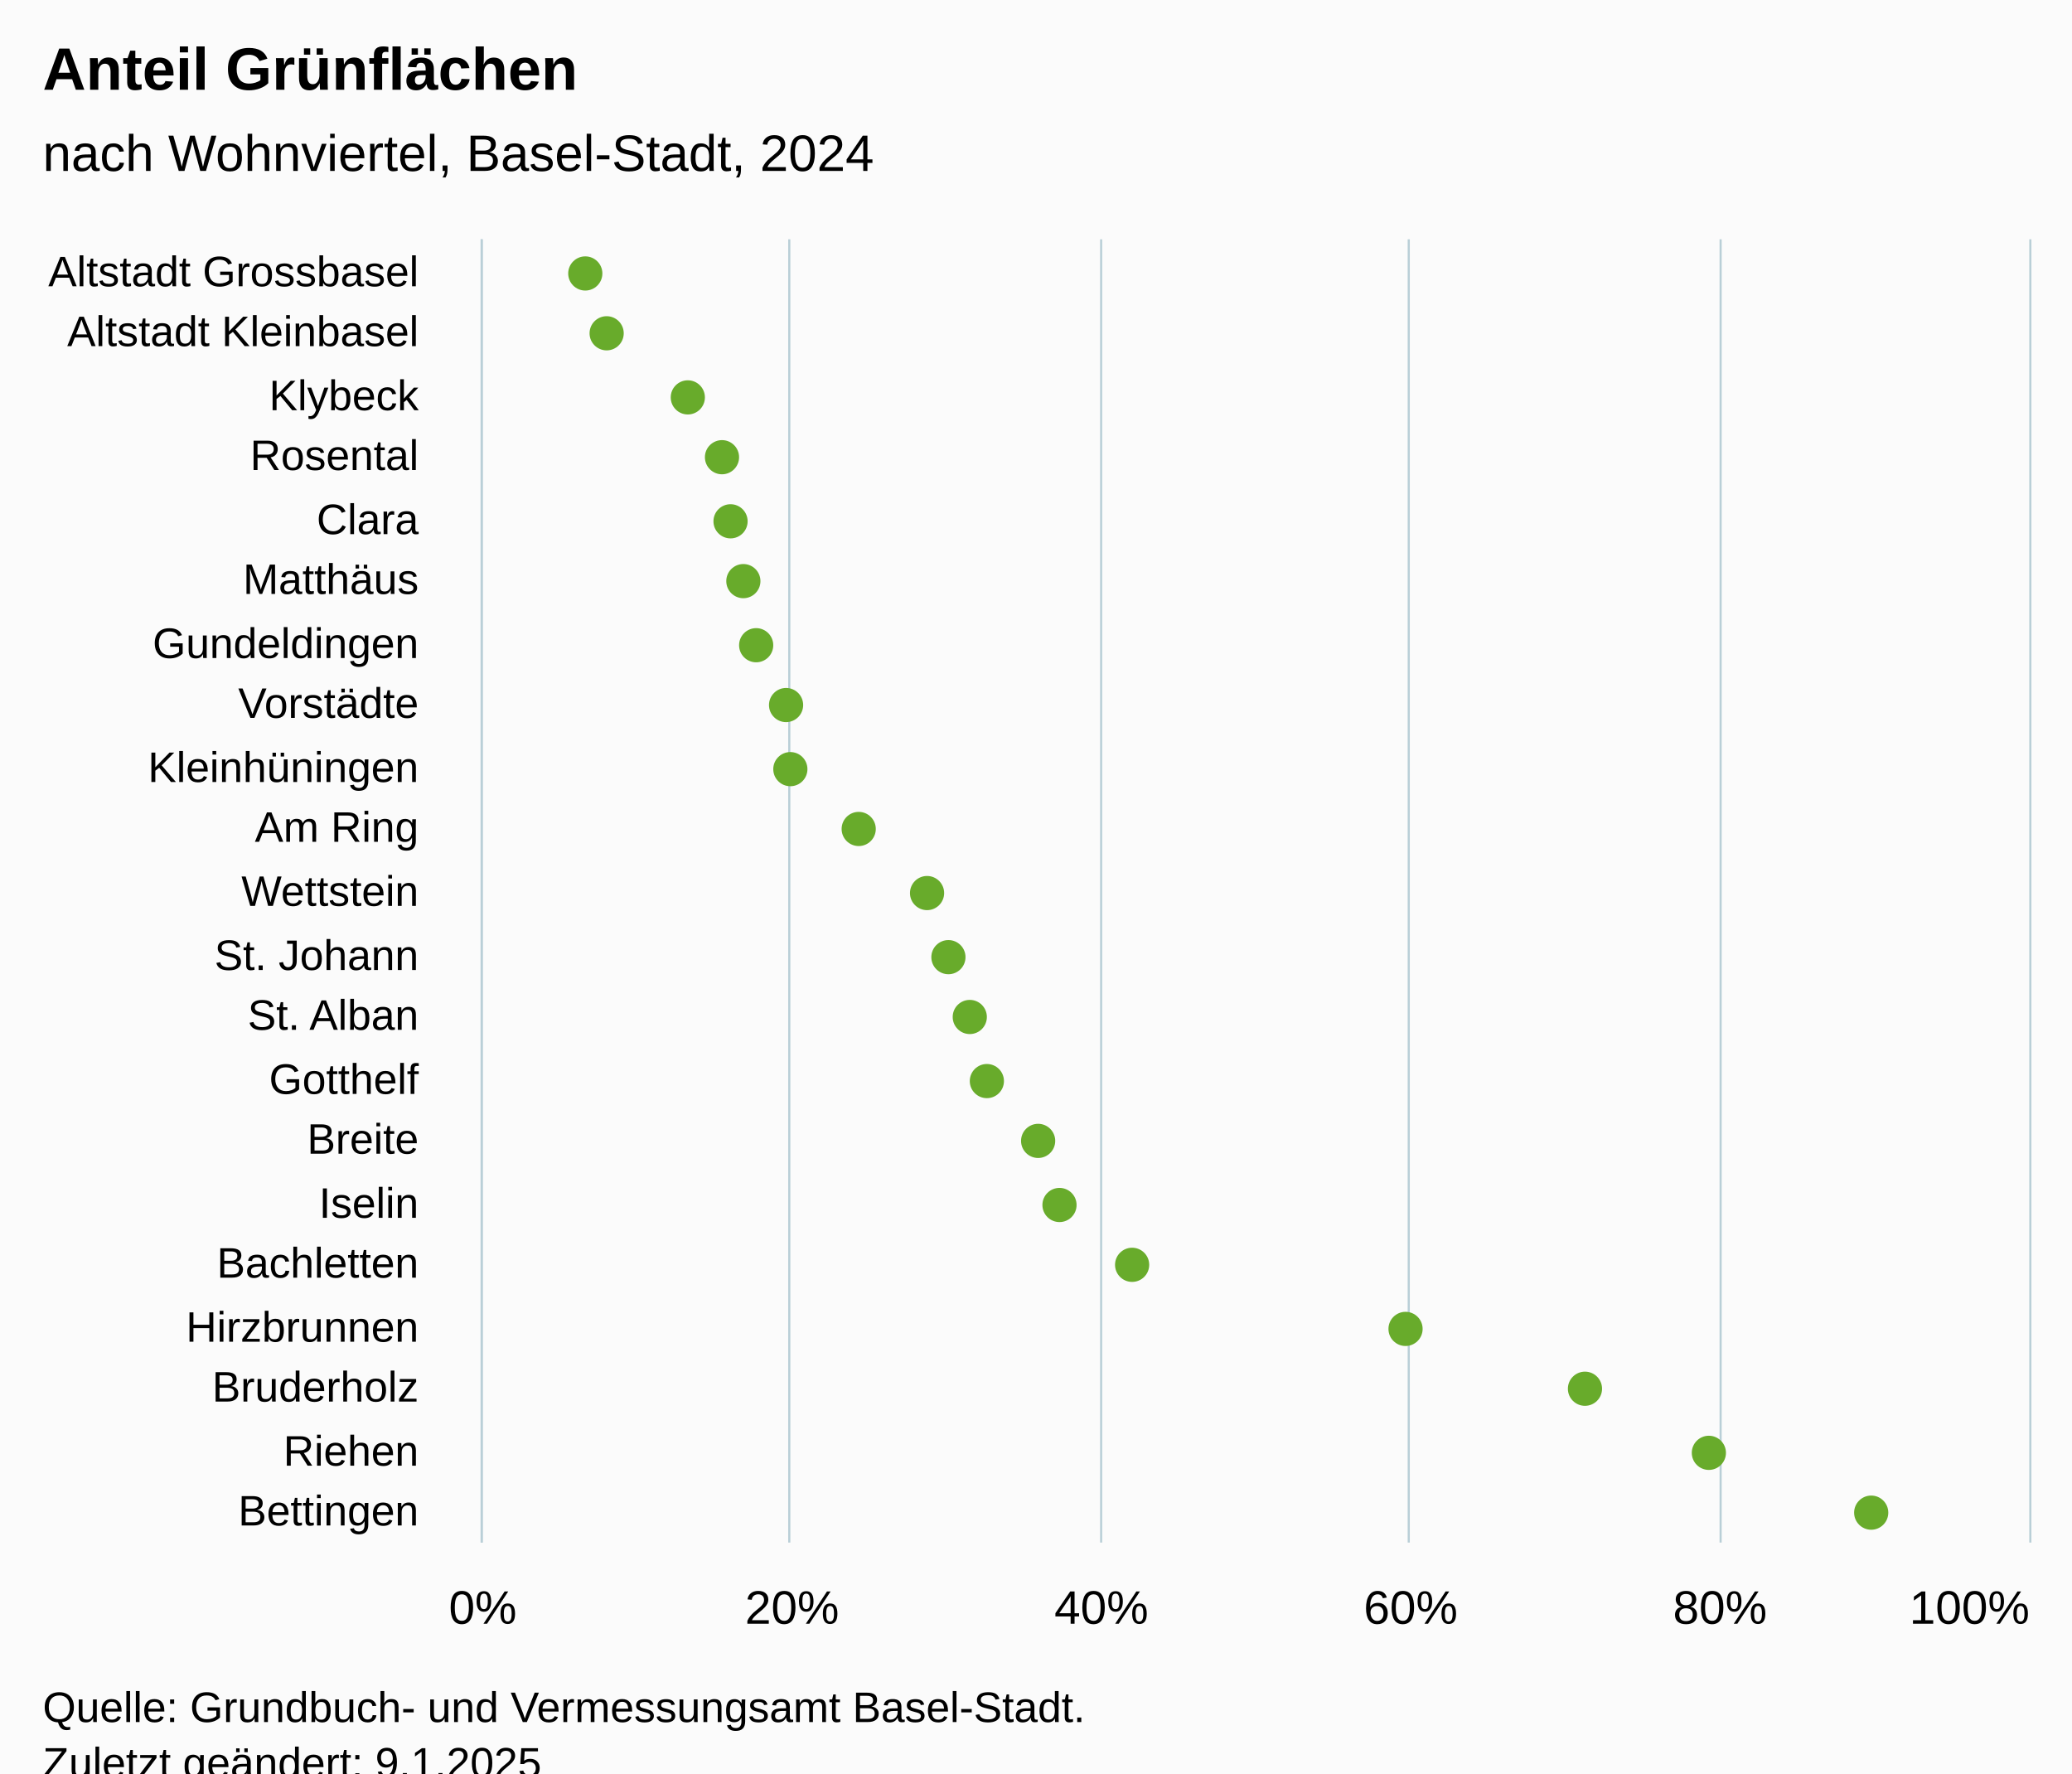
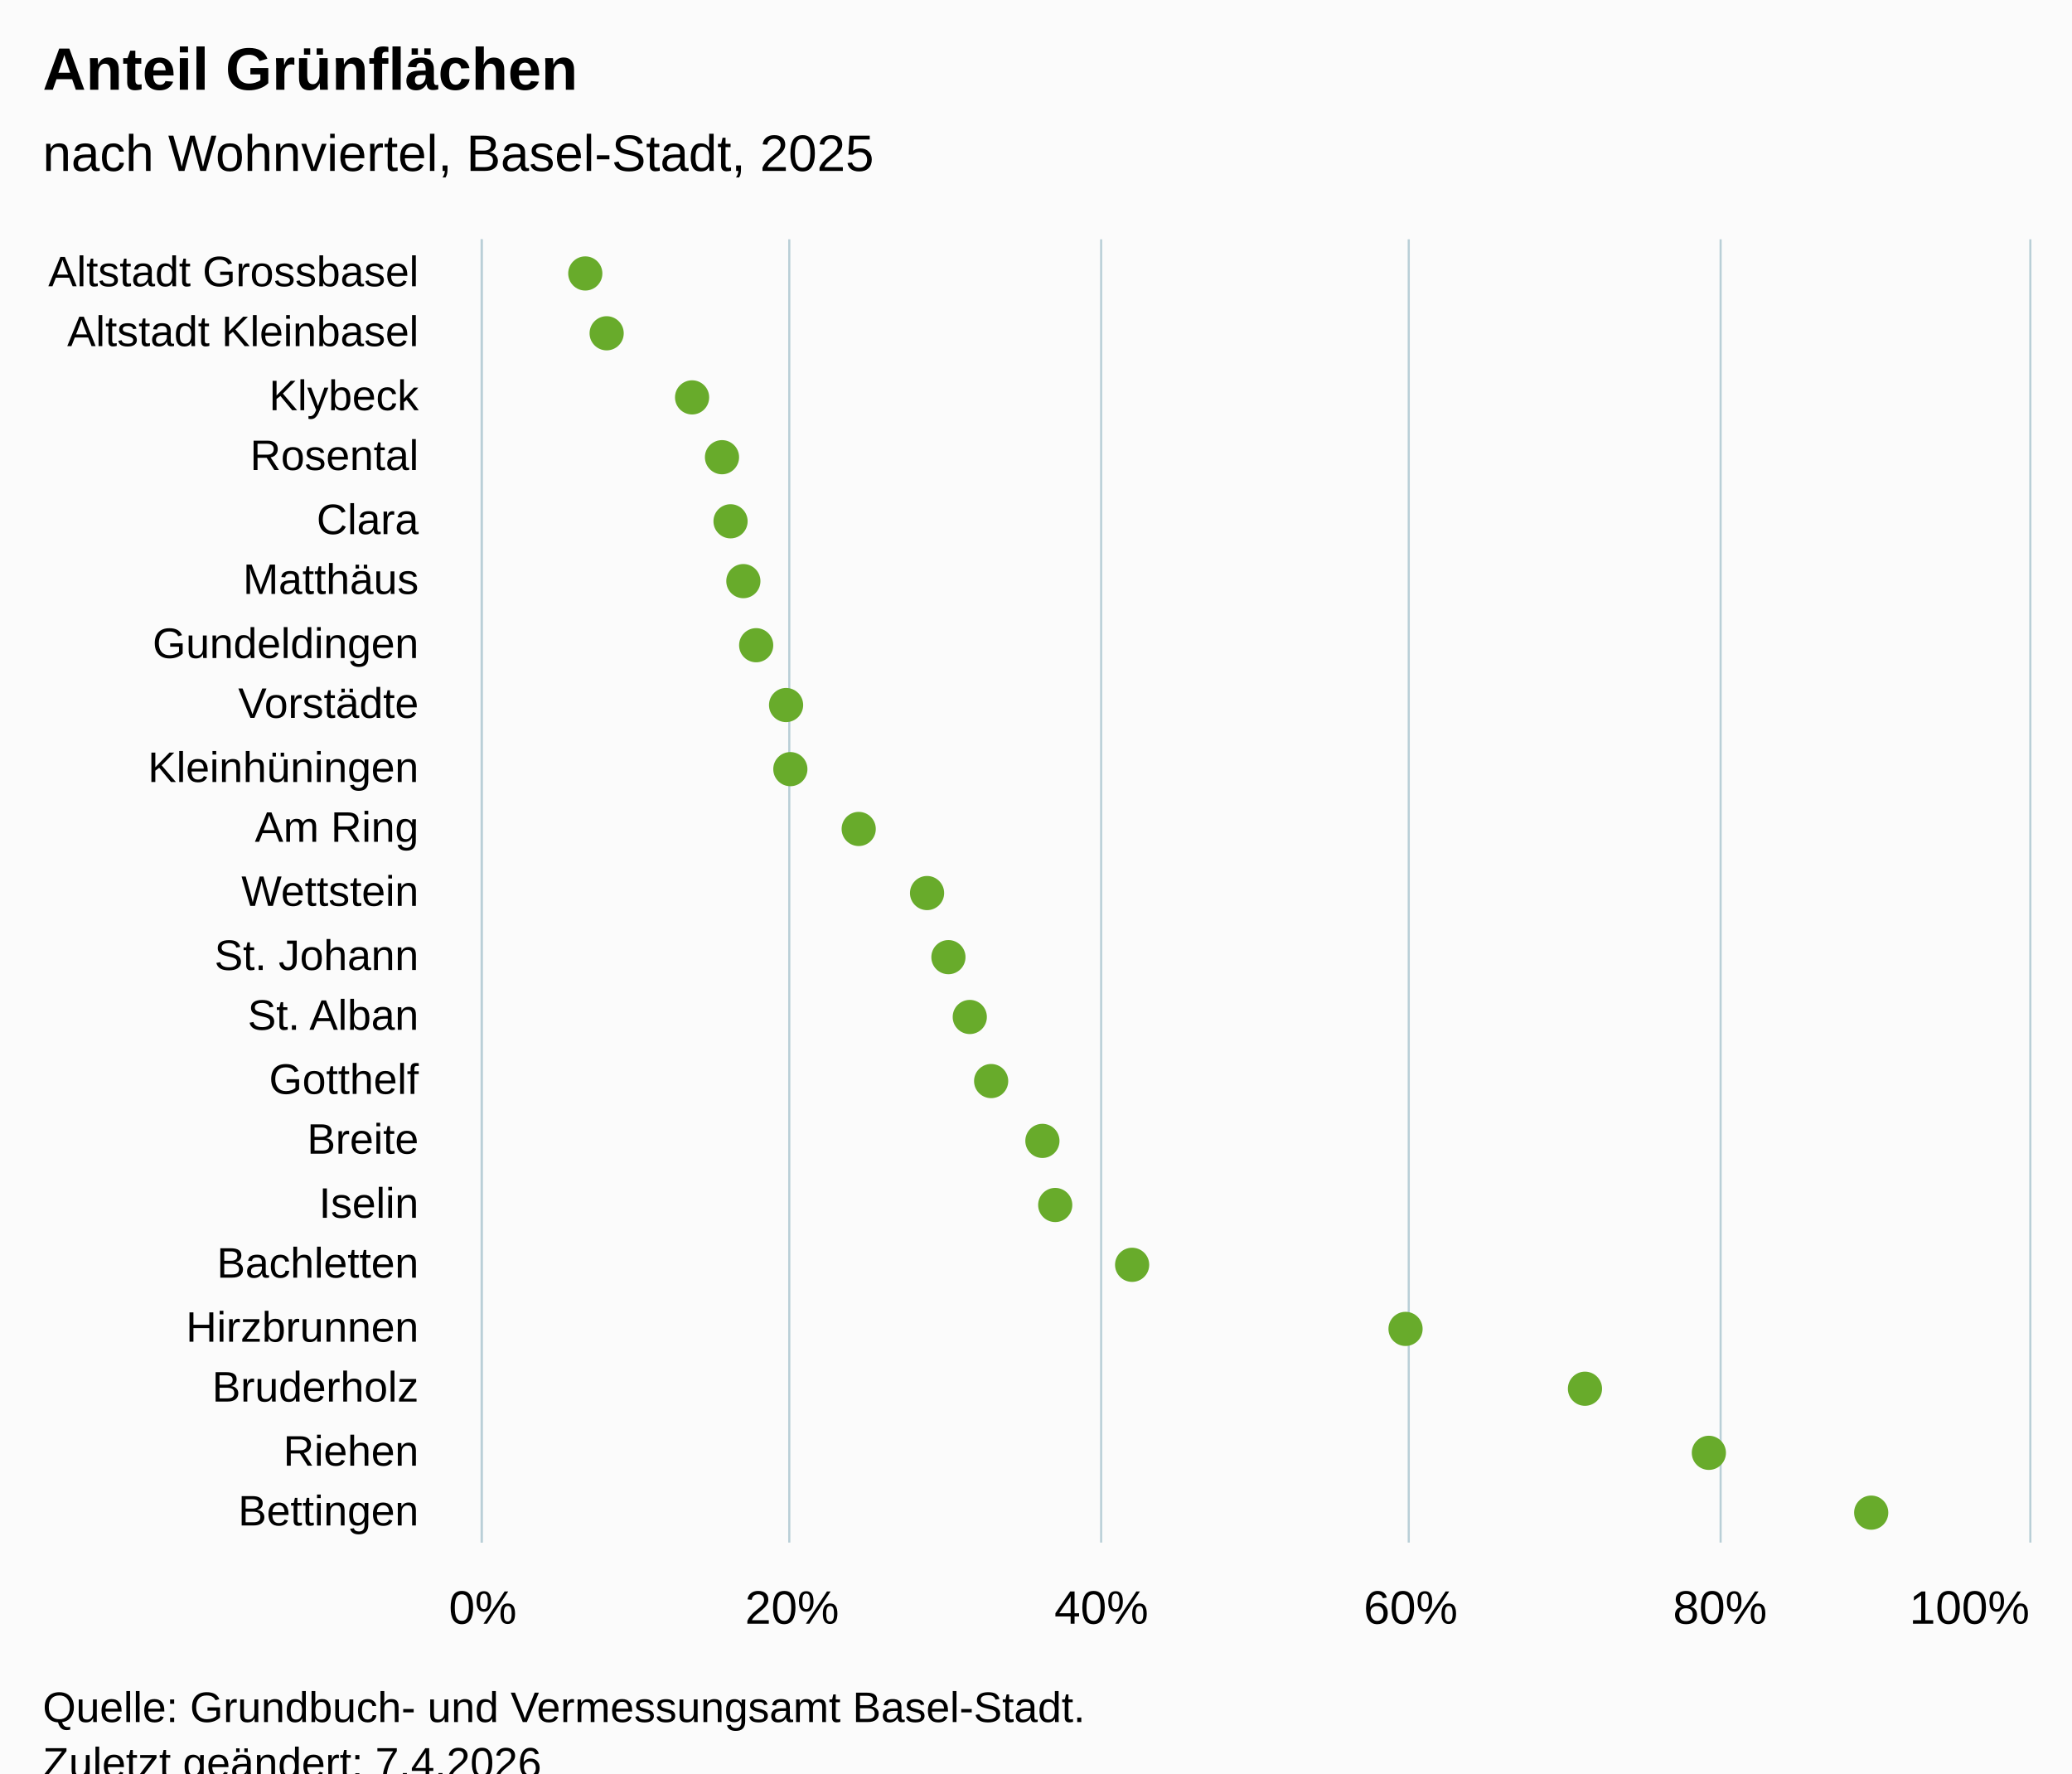
<svg xmlns="http://www.w3.org/2000/svg" version="1.1" class="highcharts-root" style="font-family:Arial;font-size:12px;" viewBox="0 0 485 415">
  <defs>
-     <clipPath id="highcharts-wxo9x1h-49-">
+     <clipPath id="highcharts-jl9hhvn-49-">
      <rect x="0" y="0" width="305" height="362" fill="none" />
    </clipPath>
-     <clipPath id="highcharts-wxo9x1h-71-">
+     <clipPath id="highcharts-jl9hhvn-71-">
      <rect x="0" y="0" width="305" height="362" fill="none" />
    </clipPath>
-     <clipPath id="highcharts-wxo9x1h-93-">
+     <clipPath id="highcharts-jl9hhvn-93-">
      <rect x="113" y="56" width="362" height="305" fill="none" />
    </clipPath>
  </defs>
  <rect fill="#fbfbfb" class="highcharts-background" x="0" y="0" width="485" height="428" rx="0" ry="0" />
  <rect fill="none" class="highcharts-plot-background" x="113" y="56" width="362" height="305" />
  <g class="highcharts-pane-group" data-z-index="0" />
  <g class="highcharts-grid highcharts-xaxis-grid" data-z-index="1">
    <path fill="none" data-z-index="1" class="highcharts-grid-line" d="M 113 71.5 L 475 71.5" opacity="1" />
    <path fill="none" data-z-index="1" class="highcharts-grid-line" d="M 113 85.5 L 475 85.5" opacity="1" />
    <path fill="none" data-z-index="1" class="highcharts-grid-line" d="M 113 100.5 L 475 100.5" opacity="1" />
    <path fill="none" data-z-index="1" class="highcharts-grid-line" d="M 113 114.5 L 475 114.5" opacity="1" />
    <path fill="none" data-z-index="1" class="highcharts-grid-line" d="M 113 129.5 L 475 129.5" opacity="1" />
    <path fill="none" data-z-index="1" class="highcharts-grid-line" d="M 113 143.5 L 475 143.5" opacity="1" />
    <path fill="none" data-z-index="1" class="highcharts-grid-line" d="M 113 158.5 L 475 158.5" opacity="1" />
    <path fill="none" data-z-index="1" class="highcharts-grid-line" d="M 113 172.5 L 475 172.5" opacity="1" />
    <path fill="none" data-z-index="1" class="highcharts-grid-line" d="M 113 187.5 L 475 187.5" opacity="1" />
    <path fill="none" data-z-index="1" class="highcharts-grid-line" d="M 113 201.5 L 475 201.5" opacity="1" />
    <path fill="none" data-z-index="1" class="highcharts-grid-line" d="M 113 216.5 L 475 216.5" opacity="1" />
    <path fill="none" data-z-index="1" class="highcharts-grid-line" d="M 113 230.5 L 475 230.5" opacity="1" />
    <path fill="none" data-z-index="1" class="highcharts-grid-line" d="M 113 245.5 L 475 245.5" opacity="1" />
    <path fill="none" data-z-index="1" class="highcharts-grid-line" d="M 113 259.5 L 475 259.5" opacity="1" />
    <path fill="none" data-z-index="1" class="highcharts-grid-line" d="M 113 274.5 L 475 274.5" opacity="1" />
    <path fill="none" data-z-index="1" class="highcharts-grid-line" d="M 113 288.5 L 475 288.5" opacity="1" />
    <path fill="none" data-z-index="1" class="highcharts-grid-line" d="M 113 303.5 L 475 303.5" opacity="1" />
    <path fill="none" data-z-index="1" class="highcharts-grid-line" d="M 113 317.5 L 475 317.5" opacity="1" />
    <path fill="none" data-z-index="1" class="highcharts-grid-line" d="M 113 332.5 L 475 332.5" opacity="1" />
    <path fill="none" data-z-index="1" class="highcharts-grid-line" d="M 113 346.5 L 475 346.5" opacity="1" />
    <path fill="none" data-z-index="1" class="highcharts-grid-line" d="M 113 361.5 L 475 361.5" opacity="1" />
    <path fill="none" data-z-index="1" class="highcharts-grid-line" d="M 113 56.5 L 475 56.5" opacity="1" />
  </g>
  <g class="highcharts-grid highcharts-yaxis-grid" data-z-index="1">
    <path fill="none" stroke="#B9CFD7" stroke-width="0.5" data-z-index="1" class="highcharts-grid-line" d="M 112.75 56 L 112.75 361" opacity="1" />
    <path fill="none" stroke="#B9CFD7" stroke-width="0.5" data-z-index="1" class="highcharts-grid-line" d="M 184.75 56 L 184.75 361" opacity="1" />
    <path fill="none" stroke="#B9CFD7" stroke-width="0.5" data-z-index="1" class="highcharts-grid-line" d="M 257.75 56 L 257.75 361" opacity="1" />
    <path fill="none" stroke="#B9CFD7" stroke-width="0.5" data-z-index="1" class="highcharts-grid-line" d="M 329.75 56 L 329.75 361" opacity="1" />
    <path fill="none" stroke="#B9CFD7" stroke-width="0.5" data-z-index="1" class="highcharts-grid-line" d="M 402.75 56 L 402.75 361" opacity="1" />
    <path fill="none" stroke="#B9CFD7" stroke-width="0.5" data-z-index="1" class="highcharts-grid-line" d="M 475.25 56 L 475.25 361" opacity="1" />
  </g>
  <rect fill="none" class="highcharts-plot-border" data-z-index="1" x="113" y="56" width="362" height="305" />
  <g class="highcharts-axis highcharts-xaxis" data-z-index="2">
    <path fill="none" class="highcharts-axis-line" stroke="#B9CFD7" stroke-width="0.5" data-z-index="7" d="M 112.75 56 L 112.75 361" />
  </g>
  <g class="highcharts-axis highcharts-yaxis" data-z-index="2">
    <path fill="none" class="highcharts-axis-line" data-z-index="7" d="M 113 361 L 475 361" />
  </g>
  <g class="highcharts-series-group" data-z-index="3">
-     <g class="highcharts-series highcharts-series-0 highcharts-scatter-series" data-z-index="0.1" opacity="1" transform="translate(475,361) rotate(90) scale(-1,1) scale(1 1)" clip-path="url(#highcharts-wxo9x1h-71-)" />
+     <g class="highcharts-series highcharts-series-0 highcharts-scatter-series" data-z-index="0.1" opacity="1" transform="translate(475,361) rotate(90) scale(-1,1) scale(1 1)" clip-path="url(#highcharts-jl9hhvn-71-)" />
    <g class="highcharts-markers highcharts-series-0 highcharts-scatter-series" data-z-index="0.1" opacity="1" transform="translate(475,361) rotate(90) scale(-1,1) scale(1 1)" clip-path="none">
      <path fill="#68AB2B" d="M 297 342 A 4 4 0 1 1 297.004 342 Z" opacity="1" class="highcharts-point" />
      <path fill="#68AB2B" d="M 283 337 A 4 4 0 1 1 283.004 337 Z" opacity="1" class="highcharts-point" />
-       <path fill="#68AB2B" d="M 268 318 A 4 4 0 1 1 268.004 318 Z" opacity="1" class="highcharts-point" />
+       <path fill="#68AB2B" d="M 268 317 A 4 4 0 1 1 268.004 317 Z" opacity="1" class="highcharts-point" />
      <path fill="#68AB2B" d="M 254 310 A 4 4 0 1 1 254.004 310 Z" opacity="1" class="highcharts-point" />
      <path fill="#68AB2B" d="M 239 308 A 4 4 0 1 1 239.004 308 Z" opacity="1" class="highcharts-point" />
      <path fill="#68AB2B" d="M 225 305 A 4 4 0 1 1 225.004 305 Z" opacity="1" class="highcharts-point" />
      <path fill="#68AB2B" d="M 210 302 A 4 4 0 1 1 210.004 302 Z" opacity="1" class="highcharts-point" />
      <path fill="#68AB2B" d="M 196 295 A 4 4 0 1 1 196.004 295 Z" opacity="1" class="highcharts-point" />
      <path fill="#68AB2B" d="M 181 294 A 4 4 0 1 1 181.004 294 Z" opacity="1" class="highcharts-point" />
      <path fill="#68AB2B" d="M 167 278 A 4 4 0 1 1 167.004 278 Z" opacity="1" class="highcharts-point" />
      <path fill="#68AB2B" d="M 152 262 A 4 4 0 1 1 152.004 262 Z" opacity="1" class="highcharts-point" />
      <path fill="#68AB2B" d="M 137 257 A 4 4 0 1 1 137.004 257 Z" opacity="1" class="highcharts-point" />
      <path fill="#68AB2B" d="M 123 252 A 4 4 0 1 1 123.004 252 Z" opacity="1" class="highcharts-point" />
-       <path fill="#68AB2B" d="M 108 248 A 4 4 0 1 1 108.004 248 Z" opacity="1" class="highcharts-point" />
-       <path fill="#68AB2B" d="M 94 236 A 4 4 0 1 1 94.004 236 Z" opacity="1" class="highcharts-point" />
-       <path fill="#68AB2B" d="M 79 231 A 4 4 0 1 1 79.004 231 Z" opacity="1" class="highcharts-point" />
+       <path fill="#68AB2B" d="M 108 247 A 4 4 0 1 1 108.004 247 Z" opacity="1" class="highcharts-point" />
+       <path fill="#68AB2B" d="M 94 235 A 4 4 0 1 1 94.004 235 Z" opacity="1" class="highcharts-point" />
+       <path fill="#68AB2B" d="M 79 232 A 4 4 0 1 1 79.004 232 Z" opacity="1" class="highcharts-point" />
      <path fill="#68AB2B" d="M 65 214 A 4 4 0 1 1 65.004 214 Z" opacity="1" class="highcharts-point" />
      <path fill="#68AB2B" d="M 50 150 A 4 4 0 1 1 50.004 150 Z" opacity="1" class="highcharts-point" />
      <path fill="#68AB2B" d="M 36 108 A 4 4 0 1 1 36.004 108 Z" opacity="1" class="highcharts-point" />
      <path fill="#68AB2B" d="M 21 79 A 4 4 0 1 1 21.004 79 Z" opacity="1" class="highcharts-point" />
      <path fill="#68AB2B" d="M 7 41 A 4 4 0 1 1 7.004 41 Z" opacity="1" class="highcharts-point" />
    </g>
-     <g class="highcharts-series highcharts-series-1 highcharts-scatter-series highcharts-color-0" visibility="hidden" data-z-index="0.1" opacity="1" transform="translate(475,361) rotate(90) scale(-1,1) scale(1 1)" clip-path="url(#highcharts-wxo9x1h-71-)" />
+     <g class="highcharts-series highcharts-series-1 highcharts-scatter-series highcharts-color-0" visibility="hidden" data-z-index="0.1" opacity="1" transform="translate(475,361) rotate(90) scale(-1,1) scale(1 1)" clip-path="url(#highcharts-jl9hhvn-71-)" />
    <g class="highcharts-markers highcharts-series-1 highcharts-scatter-series highcharts-color-0" visibility="hidden" data-z-index="0.1" opacity="1" transform="translate(475,361) rotate(90) scale(-1,1) scale(1 1)" clip-path="none" />
  </g>
  <text x="10" text-anchor="start" class="highcharts-title" data-z-index="4" style="color:#000000;font-size:14px;font-weight:bold;font-family:Arial;fill:#000000;" y="21">
    <tspan>Anteil Grünflächen</tspan>
  </text>
  <text x="10" text-anchor="start" class="highcharts-subtitle" data-z-index="4" style="color:#000000;font-size:12px;font-weight:normal;font-family:Arial;fill:#000000;" y="40">
-     <tspan>nach Wohnviertel, Basel-Stadt, 2024</tspan>
+     <tspan>nach Wohnviertel, Basel-Stadt, 2025</tspan>
  </text>
  <text x="10" text-anchor="start" class="highcharts-caption" data-z-index="4" style="color:#666666;fill:#666666;" y="395" />
  <g class="highcharts-axis-labels highcharts-xaxis-labels" data-z-index="7">
    <text x="98" style="color:#000000;cursor:default;font-size:10px;fill:#000000;" text-anchor="end" transform="translate(0,0)" y="67" opacity="1">
      <tspan>Altstadt Grossbasel</tspan>
    </text>
    <text x="98" style="color:#000000;cursor:default;font-size:10px;fill:#000000;" text-anchor="end" transform="translate(0,0)" y="81" opacity="1">
      <tspan>Altstadt Kleinbasel</tspan>
    </text>
    <text x="98" style="color:#000000;cursor:default;font-size:10px;fill:#000000;" text-anchor="end" transform="translate(0,0)" y="96" opacity="1">Klybeck</text>
    <text x="98" style="color:#000000;cursor:default;font-size:10px;fill:#000000;" text-anchor="end" transform="translate(0,0)" y="110" opacity="1">Rosental</text>
    <text x="98" style="color:#000000;cursor:default;font-size:10px;fill:#000000;" text-anchor="end" transform="translate(0,0)" y="125" opacity="1">Clara</text>
    <text x="98" style="color:#000000;cursor:default;font-size:10px;fill:#000000;" text-anchor="end" transform="translate(0,0)" y="139" opacity="1">Matthäus</text>
    <text x="98" style="color:#000000;cursor:default;font-size:10px;fill:#000000;" text-anchor="end" transform="translate(0,0)" y="154" opacity="1">Gundeldingen</text>
    <text x="98" style="color:#000000;cursor:default;font-size:10px;fill:#000000;" text-anchor="end" transform="translate(0,0)" y="168" opacity="1">Vorstädte</text>
    <text x="98" style="color:#000000;cursor:default;font-size:10px;fill:#000000;" text-anchor="end" transform="translate(0,0)" y="183" opacity="1">Kleinhüningen</text>
    <text x="98" style="color:#000000;cursor:default;font-size:10px;fill:#000000;" text-anchor="end" transform="translate(0,0)" y="197" opacity="1">
      <tspan>Am Ring</tspan>
    </text>
    <text x="98" style="color:#000000;cursor:default;font-size:10px;fill:#000000;" text-anchor="end" transform="translate(0,0)" y="212" opacity="1">Wettstein</text>
    <text x="98" style="color:#000000;cursor:default;font-size:10px;fill:#000000;" text-anchor="end" transform="translate(0,0)" y="227" opacity="1">
      <tspan>St. Johann</tspan>
    </text>
    <text x="98" style="color:#000000;cursor:default;font-size:10px;fill:#000000;" text-anchor="end" transform="translate(0,0)" y="241" opacity="1">
      <tspan>St. Alban</tspan>
    </text>
    <text x="98" style="color:#000000;cursor:default;font-size:10px;fill:#000000;" text-anchor="end" transform="translate(0,0)" y="256" opacity="1">Gotthelf</text>
    <text x="98" style="color:#000000;cursor:default;font-size:10px;fill:#000000;" text-anchor="end" transform="translate(0,0)" y="270" opacity="1">Breite</text>
    <text x="98" style="color:#000000;cursor:default;font-size:10px;fill:#000000;" text-anchor="end" transform="translate(0,0)" y="285" opacity="1">Iselin</text>
    <text x="98" style="color:#000000;cursor:default;font-size:10px;fill:#000000;" text-anchor="end" transform="translate(0,0)" y="299" opacity="1">Bachletten</text>
    <text x="98" style="color:#000000;cursor:default;font-size:10px;fill:#000000;" text-anchor="end" transform="translate(0,0)" y="314" opacity="1">Hirzbrunnen</text>
    <text x="98" style="color:#000000;cursor:default;font-size:10px;fill:#000000;" text-anchor="end" transform="translate(0,0)" y="328" opacity="1">Bruderholz</text>
    <text x="98" style="color:#000000;cursor:default;font-size:10px;fill:#000000;" text-anchor="end" transform="translate(0,0)" y="343" opacity="1">Riehen</text>
    <text x="98" style="color:#000000;cursor:default;font-size:10px;fill:#000000;" text-anchor="end" transform="translate(0,0)" y="357" opacity="1">Bettingen</text>
  </g>
  <g class="highcharts-axis-labels highcharts-yaxis-labels" data-z-index="7">
    <text x="113" style="color:#000000;cursor:default;font-size:11px;fill:#000000;" text-anchor="middle" transform="translate(0,0)" y="380" opacity="1">0%</text>
    <text x="185.4" style="color:#000000;cursor:default;font-size:11px;fill:#000000;" text-anchor="middle" transform="translate(0,0)" y="380" opacity="1">20%</text>
    <text x="257.8" style="color:#000000;cursor:default;font-size:11px;fill:#000000;" text-anchor="middle" transform="translate(0,0)" y="380" opacity="1">40%</text>
    <text x="330.2" style="color:#000000;cursor:default;font-size:11px;fill:#000000;" text-anchor="middle" transform="translate(0,0)" y="380" opacity="1">60%</text>
    <text x="402.6" style="color:#000000;cursor:default;font-size:11px;fill:#000000;" text-anchor="middle" transform="translate(0,0)" y="380" opacity="1">80%</text>
    <text x="461" style="color:#000000;cursor:default;font-size:11px;fill:#000000;" text-anchor="middle" transform="translate(0,0)" y="380" opacity="1">100%</text>
  </g>
  <text x="10" class="highcharts-credits" text-anchor="start" data-z-index="8" style="cursor:default;color:#000000;font-size:10px;fill:#000000;" y="403">
    <tspan>Quelle: Grundbuch- und Vermessungsamt Basel-Stadt.</tspan>
-     <tspan x="10" dy="13">Zuletzt geändert: 9.1.2025</tspan>
+     <tspan x="10" dy="13">Zuletzt geändert: 7.4.2026</tspan>
  </text>
-   <g class="highcharts-control-points" data-z-index="99" clip-path="url(#highcharts-wxo9x1h-93-)" />
+   <g class="highcharts-control-points" data-z-index="99" clip-path="url(#highcharts-jl9hhvn-93-)" />
</svg>
